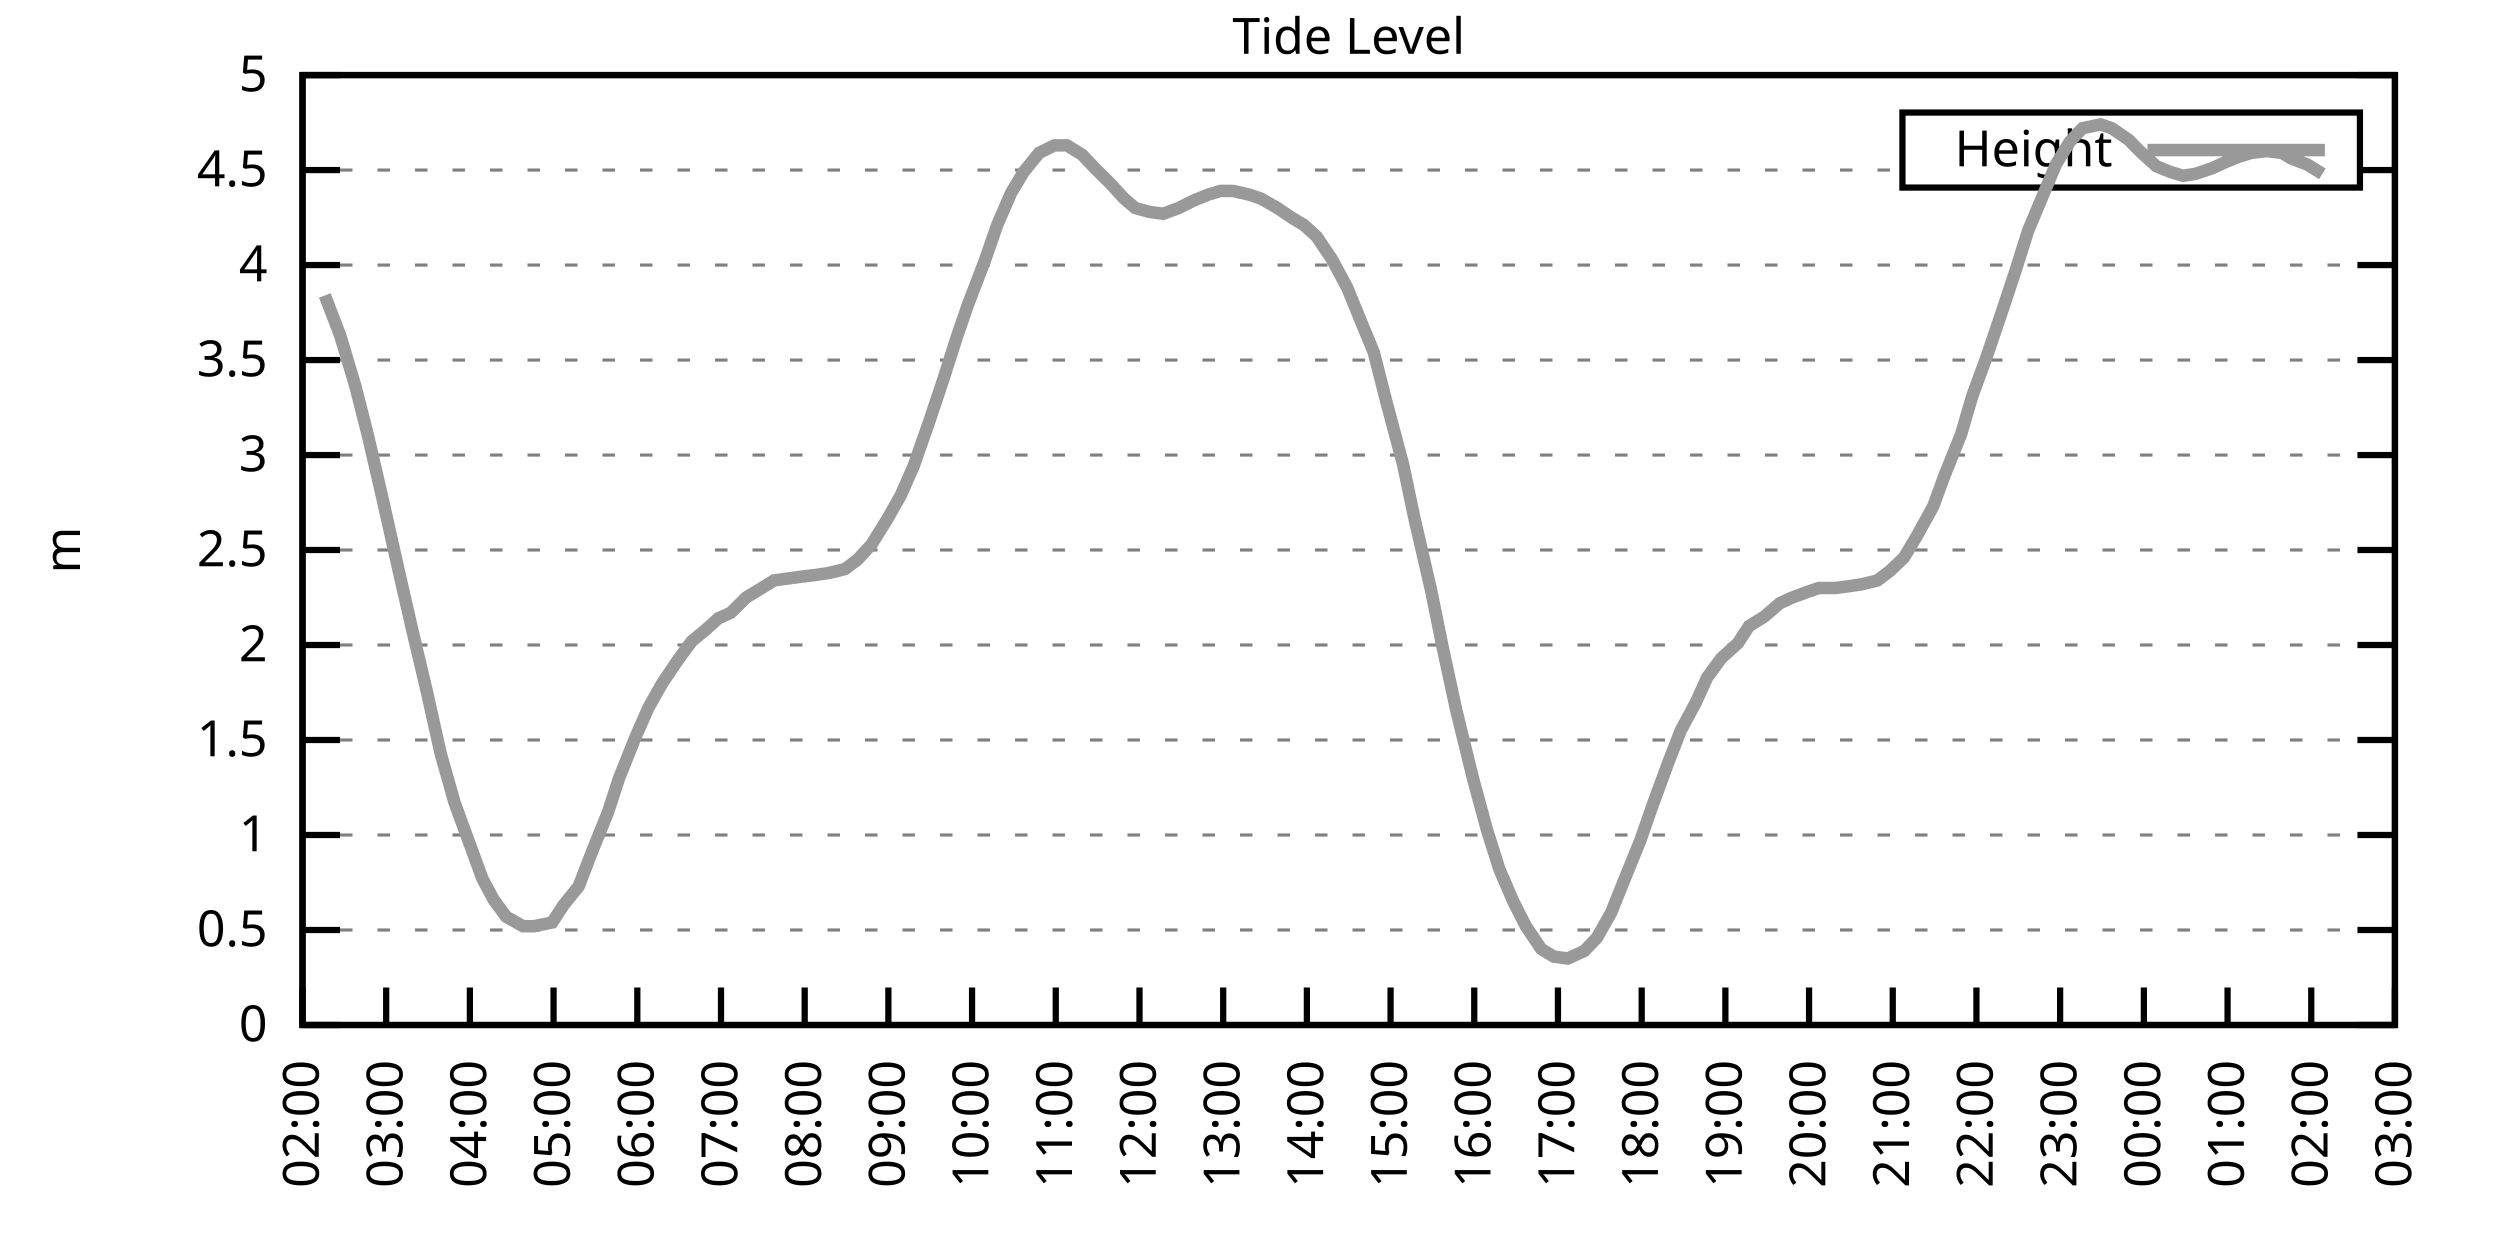
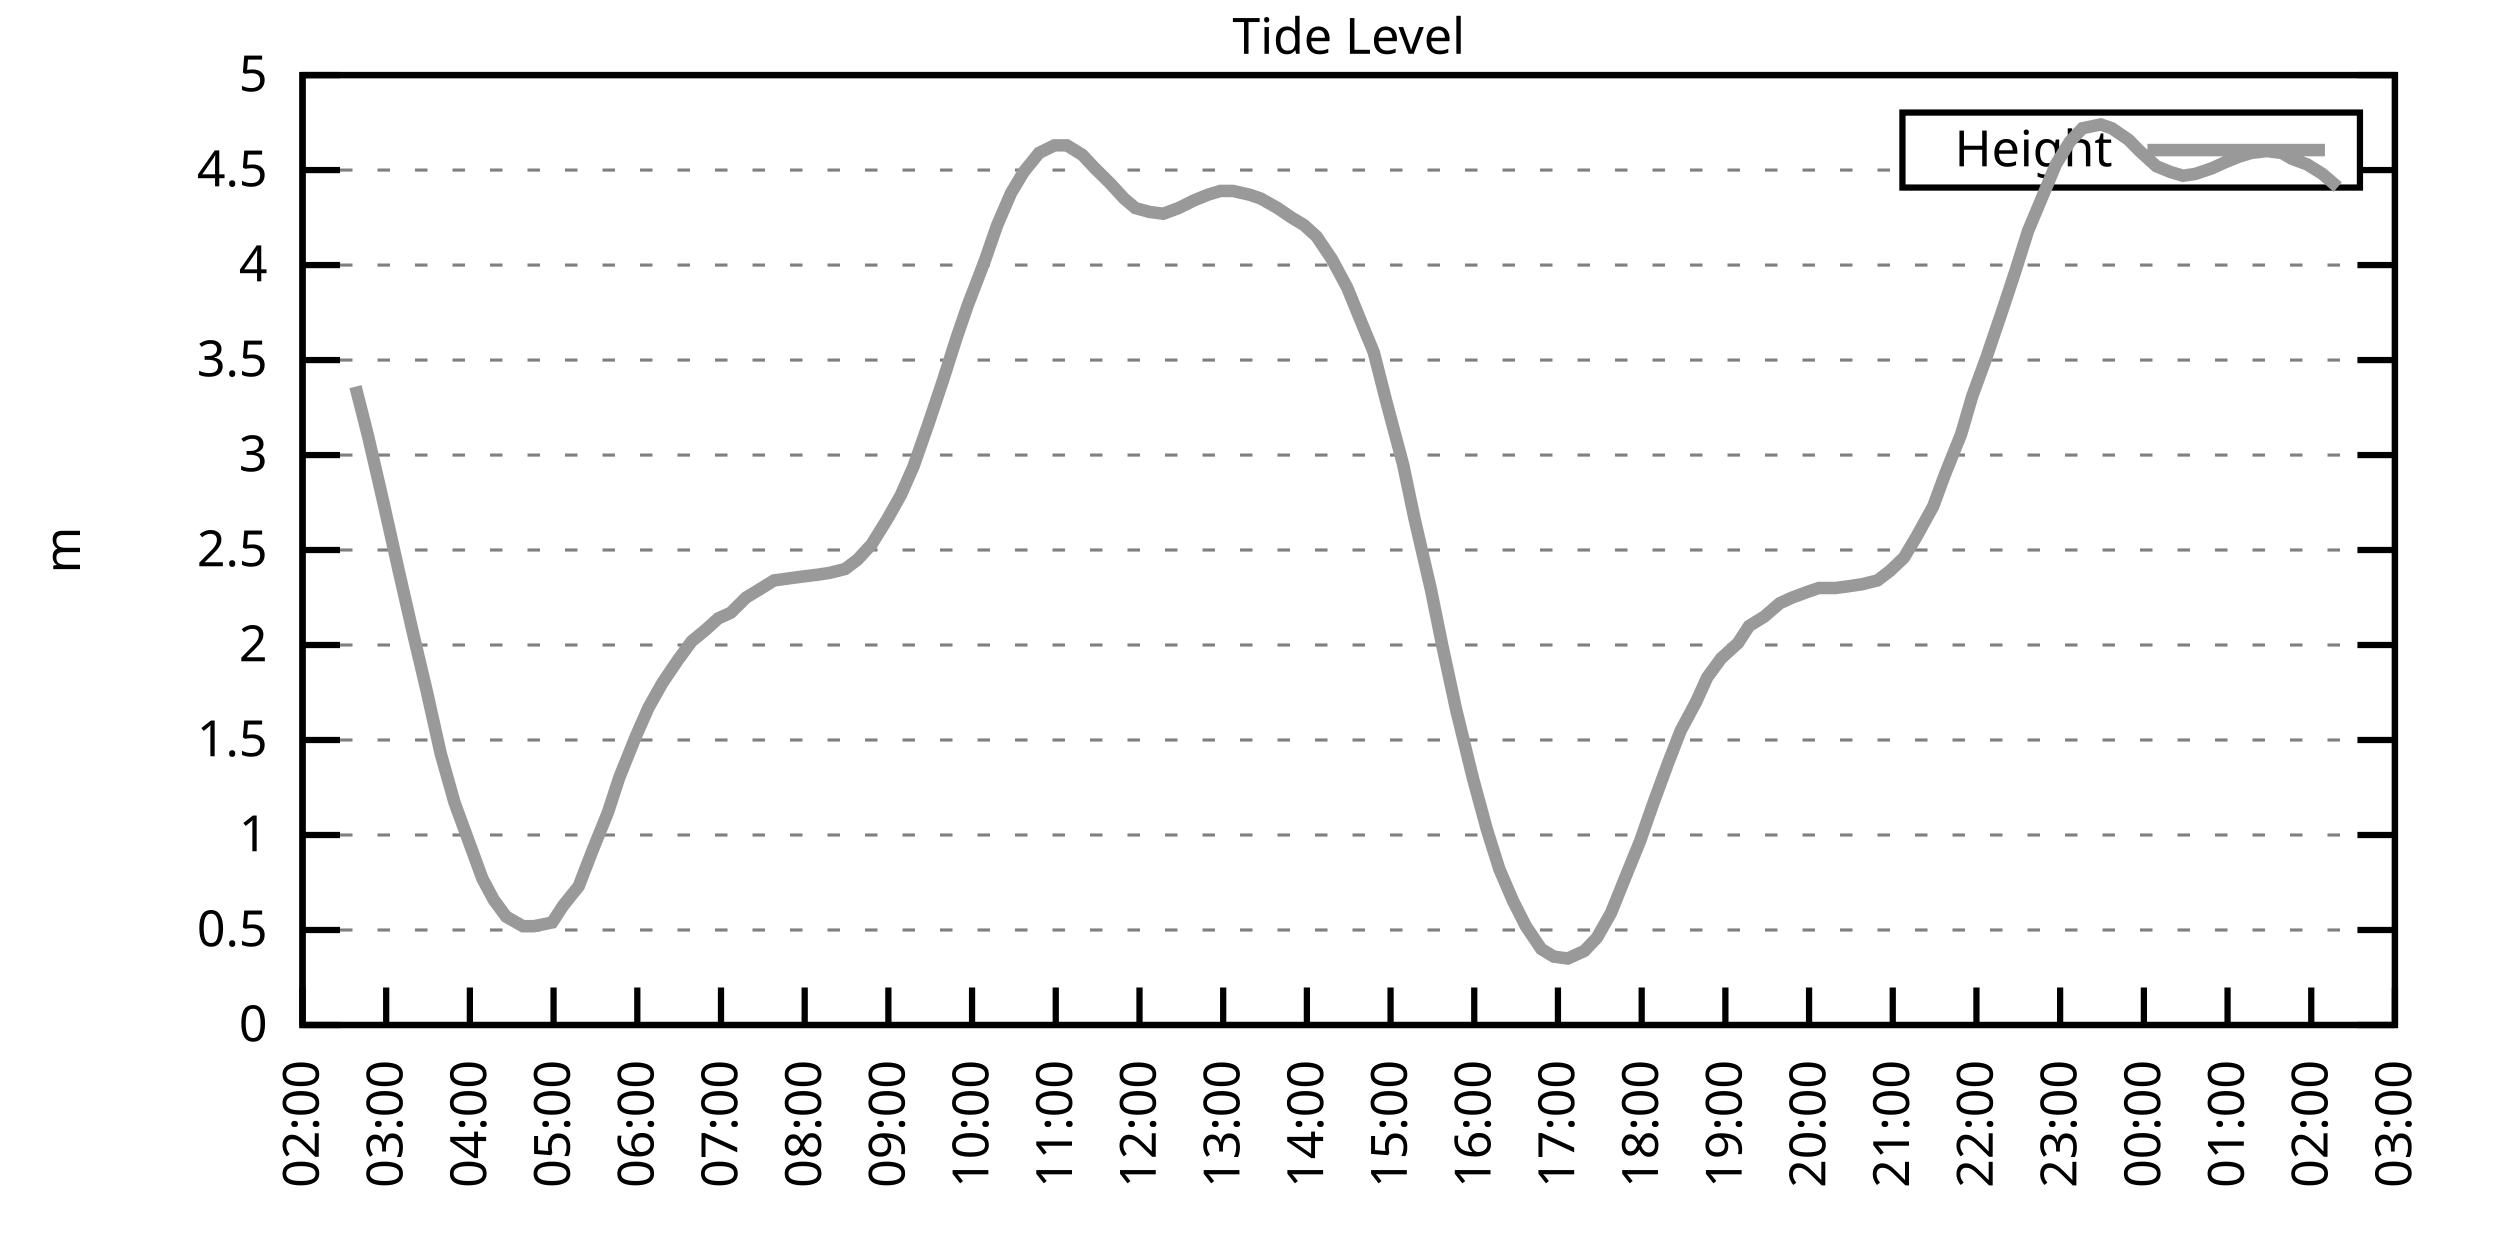
<svg xmlns="http://www.w3.org/2000/svg" xmlns:xlink="http://www.w3.org/1999/xlink" width="400" height="200" viewBox="0 0 400 200">
  <g id="gnuplot_canvas">
    <rect x="0" y="0" width="400" height="200" fill="none" />
    <defs>
      <circle id="gpDot" r="0.5" stroke-width="0.5" stroke="currentColor" />
      <path id="gpPt0" stroke-width="0.333" stroke="currentColor" d="M-1,0 h2 M0,-1 v2" />
      <path id="gpPt1" stroke-width="0.333" stroke="currentColor" d="M-1,-1 L1,1 M1,-1 L-1,1" />
      <path id="gpPt2" stroke-width="0.333" stroke="currentColor" d="M-1,0 L1,0 M0,-1 L0,1 M-1,-1 L1,1 M-1,1 L1,-1" />
      <rect id="gpPt3" stroke-width="0.333" stroke="currentColor" x="-1" y="-1" width="2" height="2" />
      <rect id="gpPt4" stroke-width="0.333" stroke="currentColor" fill="currentColor" x="-1" y="-1" width="2" height="2" />
      <circle id="gpPt5" stroke-width="0.333" stroke="currentColor" cx="0" cy="0" r="1" />
      <use xlink:href="#gpPt5" id="gpPt6" fill="currentColor" stroke="none" />
      <path id="gpPt7" stroke-width="0.333" stroke="currentColor" d="M0,-1.33 L-1.33,0.67 L1.33,0.67 z" />
      <use xlink:href="#gpPt7" id="gpPt8" fill="currentColor" stroke="none" />
      <use xlink:href="#gpPt7" id="gpPt9" stroke="currentColor" transform="rotate(180)" />
      <use xlink:href="#gpPt9" id="gpPt10" fill="currentColor" stroke="none" />
      <use xlink:href="#gpPt3" id="gpPt11" stroke="currentColor" transform="rotate(45)" />
      <use xlink:href="#gpPt11" id="gpPt12" fill="currentColor" stroke="none" />
      <path id="gpPt13" stroke-width="0.333" stroke="currentColor" d="M0,1.330 L1.265,0.411 L0.782,-1.067 L-0.782,-1.076 L-1.265,0.411 z" />
      <use xlink:href="#gpPt13" id="gpPt14" fill="currentColor" stroke="none" />
      <filter id="textbox" filterUnits="objectBoundingBox" x="0" y="0" height="1" width="1">
        <feFlood flood-color="white" flood-opacity="1" result="bgnd" />
        <feComposite in="SourceGraphic" in2="bgnd" operator="atop" />
      </filter>
      <filter id="greybox" filterUnits="objectBoundingBox" x="0" y="0" height="1" width="1">
        <feFlood flood-color="lightgrey" flood-opacity="1" result="grey" />
        <feComposite in="SourceGraphic" in2="grey" operator="atop" />
      </filter>
    </defs>
    <g fill="none" color="white" stroke="currentColor" stroke-width="1.00" stroke-linecap="butt" stroke-linejoin="miter">
</g>
    <g fill="none" color="black" stroke="currentColor" stroke-width="1.00" stroke-linecap="butt" stroke-linejoin="miter">
      <g stroke="none" shape-rendering="crispEdges">
        <polygon fill="rgb(255, 255, 255)" points="48.40,164.00 383.18,164.00 383.18,12.02 48.40,12.02 " />
      </g>
    </g>
    <g fill="none" color="black" stroke="currentColor" stroke-width="1.00" stroke-linecap="butt" stroke-linejoin="miter">
</g>
    <g fill="none" color="black" stroke="black" stroke-width="0.50" stroke-linecap="butt" stroke-linejoin="miter">
</g>
    <g fill="none" color="gray" stroke="currentColor" stroke-width="0.50" stroke-linecap="butt" stroke-linejoin="miter">
      <path stroke="gray" stroke-dasharray="2,4" class="gridline" d="M48.40,164.00 L383.19,164.00  " />
    </g>
    <g fill="none" color="gray" stroke="gray" stroke-width="1.00" stroke-linecap="butt" stroke-linejoin="miter">
</g>
    <g fill="none" color="black" stroke="currentColor" stroke-width="1.00" stroke-linecap="butt" stroke-linejoin="miter">
      <path stroke="black" d="M48.40,164.00 L54.40,164.00 M383.19,164.00 L377.19,164.00  " />
      <g transform="translate(42.80,166.60)" stroke="none" fill="black" font-family="Sans" font-size="8.00" text-anchor="end">
        <text>
          <tspan font-family="Sans"> 0</tspan>
        </text>
      </g>
    </g>
    <g fill="none" color="black" stroke="currentColor" stroke-width="1.00" stroke-linecap="butt" stroke-linejoin="miter">
</g>
    <g fill="none" color="black" stroke="black" stroke-width="0.50" stroke-linecap="butt" stroke-linejoin="miter">
</g>
    <g fill="none" color="gray" stroke="currentColor" stroke-width="0.50" stroke-linecap="butt" stroke-linejoin="miter">
      <path stroke="gray" stroke-dasharray="2,4" class="gridline" d="M48.40,148.80 L383.19,148.80  " />
    </g>
    <g fill="none" color="gray" stroke="gray" stroke-width="1.00" stroke-linecap="butt" stroke-linejoin="miter">
</g>
    <g fill="none" color="black" stroke="currentColor" stroke-width="1.00" stroke-linecap="butt" stroke-linejoin="miter">
      <path stroke="black" d="M48.40,148.80 L54.40,148.80 M383.19,148.80 L377.19,148.80  " />
      <g transform="translate(42.80,151.40)" stroke="none" fill="black" font-family="Sans" font-size="8.00" text-anchor="end">
        <text>
          <tspan font-family="Sans"> 0.5</tspan>
        </text>
      </g>
    </g>
    <g fill="none" color="black" stroke="currentColor" stroke-width="1.00" stroke-linecap="butt" stroke-linejoin="miter">
</g>
    <g fill="none" color="black" stroke="black" stroke-width="0.50" stroke-linecap="butt" stroke-linejoin="miter">
</g>
    <g fill="none" color="gray" stroke="currentColor" stroke-width="0.50" stroke-linecap="butt" stroke-linejoin="miter">
      <path stroke="gray" stroke-dasharray="2,4" class="gridline" d="M48.40,133.60 L383.19,133.60  " />
    </g>
    <g fill="none" color="gray" stroke="gray" stroke-width="1.00" stroke-linecap="butt" stroke-linejoin="miter">
</g>
    <g fill="none" color="black" stroke="currentColor" stroke-width="1.00" stroke-linecap="butt" stroke-linejoin="miter">
      <path stroke="black" d="M48.40,133.60 L54.40,133.60 M383.19,133.60 L377.19,133.60  " />
      <g transform="translate(42.80,136.20)" stroke="none" fill="black" font-family="Sans" font-size="8.00" text-anchor="end">
        <text>
          <tspan font-family="Sans"> 1</tspan>
        </text>
      </g>
    </g>
    <g fill="none" color="black" stroke="currentColor" stroke-width="1.00" stroke-linecap="butt" stroke-linejoin="miter">
</g>
    <g fill="none" color="black" stroke="black" stroke-width="0.50" stroke-linecap="butt" stroke-linejoin="miter">
</g>
    <g fill="none" color="gray" stroke="currentColor" stroke-width="0.50" stroke-linecap="butt" stroke-linejoin="miter">
      <path stroke="gray" stroke-dasharray="2,4" class="gridline" d="M48.40,118.40 L383.19,118.40  " />
    </g>
    <g fill="none" color="gray" stroke="gray" stroke-width="1.00" stroke-linecap="butt" stroke-linejoin="miter">
</g>
    <g fill="none" color="black" stroke="currentColor" stroke-width="1.00" stroke-linecap="butt" stroke-linejoin="miter">
      <path stroke="black" d="M48.40,118.40 L54.40,118.40 M383.19,118.40 L377.19,118.40  " />
      <g transform="translate(42.80,121.00)" stroke="none" fill="black" font-family="Sans" font-size="8.00" text-anchor="end">
        <text>
          <tspan font-family="Sans"> 1.5</tspan>
        </text>
      </g>
    </g>
    <g fill="none" color="black" stroke="currentColor" stroke-width="1.00" stroke-linecap="butt" stroke-linejoin="miter">
</g>
    <g fill="none" color="black" stroke="black" stroke-width="0.50" stroke-linecap="butt" stroke-linejoin="miter">
</g>
    <g fill="none" color="gray" stroke="currentColor" stroke-width="0.50" stroke-linecap="butt" stroke-linejoin="miter">
      <path stroke="gray" stroke-dasharray="2,4" class="gridline" d="M48.40,103.20 L383.19,103.20  " />
    </g>
    <g fill="none" color="gray" stroke="gray" stroke-width="1.00" stroke-linecap="butt" stroke-linejoin="miter">
</g>
    <g fill="none" color="black" stroke="currentColor" stroke-width="1.00" stroke-linecap="butt" stroke-linejoin="miter">
      <path stroke="black" d="M48.40,103.20 L54.40,103.20 M383.19,103.20 L377.19,103.20  " />
      <g transform="translate(42.80,105.80)" stroke="none" fill="black" font-family="Sans" font-size="8.00" text-anchor="end">
        <text>
          <tspan font-family="Sans"> 2</tspan>
        </text>
      </g>
    </g>
    <g fill="none" color="black" stroke="currentColor" stroke-width="1.00" stroke-linecap="butt" stroke-linejoin="miter">
</g>
    <g fill="none" color="black" stroke="black" stroke-width="0.50" stroke-linecap="butt" stroke-linejoin="miter">
</g>
    <g fill="none" color="gray" stroke="currentColor" stroke-width="0.50" stroke-linecap="butt" stroke-linejoin="miter">
      <path stroke="gray" stroke-dasharray="2,4" class="gridline" d="M48.40,88.00 L383.19,88.00  " />
    </g>
    <g fill="none" color="gray" stroke="gray" stroke-width="1.00" stroke-linecap="butt" stroke-linejoin="miter">
</g>
    <g fill="none" color="black" stroke="currentColor" stroke-width="1.00" stroke-linecap="butt" stroke-linejoin="miter">
      <path stroke="black" d="M48.40,88.00 L54.40,88.00 M383.19,88.00 L377.19,88.00  " />
      <g transform="translate(42.80,90.60)" stroke="none" fill="black" font-family="Sans" font-size="8.00" text-anchor="end">
        <text>
          <tspan font-family="Sans"> 2.5</tspan>
        </text>
      </g>
    </g>
    <g fill="none" color="black" stroke="currentColor" stroke-width="1.00" stroke-linecap="butt" stroke-linejoin="miter">
</g>
    <g fill="none" color="black" stroke="black" stroke-width="0.50" stroke-linecap="butt" stroke-linejoin="miter">
</g>
    <g fill="none" color="gray" stroke="currentColor" stroke-width="0.50" stroke-linecap="butt" stroke-linejoin="miter">
      <path stroke="gray" stroke-dasharray="2,4" class="gridline" d="M48.40,72.81 L383.19,72.81  " />
    </g>
    <g fill="none" color="gray" stroke="gray" stroke-width="1.00" stroke-linecap="butt" stroke-linejoin="miter">
</g>
    <g fill="none" color="black" stroke="currentColor" stroke-width="1.00" stroke-linecap="butt" stroke-linejoin="miter">
      <path stroke="black" d="M48.40,72.81 L54.40,72.81 M383.19,72.81 L377.19,72.81  " />
      <g transform="translate(42.80,75.41)" stroke="none" fill="black" font-family="Sans" font-size="8.00" text-anchor="end">
        <text>
          <tspan font-family="Sans"> 3</tspan>
        </text>
      </g>
    </g>
    <g fill="none" color="black" stroke="currentColor" stroke-width="1.00" stroke-linecap="butt" stroke-linejoin="miter">
</g>
    <g fill="none" color="black" stroke="black" stroke-width="0.50" stroke-linecap="butt" stroke-linejoin="miter">
</g>
    <g fill="none" color="gray" stroke="currentColor" stroke-width="0.50" stroke-linecap="butt" stroke-linejoin="miter">
      <path stroke="gray" stroke-dasharray="2,4" class="gridline" d="M48.40,57.61 L383.19,57.61  " />
    </g>
    <g fill="none" color="gray" stroke="gray" stroke-width="1.00" stroke-linecap="butt" stroke-linejoin="miter">
</g>
    <g fill="none" color="black" stroke="currentColor" stroke-width="1.00" stroke-linecap="butt" stroke-linejoin="miter">
      <path stroke="black" d="M48.40,57.61 L54.40,57.61 M383.19,57.61 L377.19,57.61  " />
      <g transform="translate(42.80,60.21)" stroke="none" fill="black" font-family="Sans" font-size="8.00" text-anchor="end">
        <text>
          <tspan font-family="Sans"> 3.5</tspan>
        </text>
      </g>
    </g>
    <g fill="none" color="black" stroke="currentColor" stroke-width="1.00" stroke-linecap="butt" stroke-linejoin="miter">
</g>
    <g fill="none" color="black" stroke="black" stroke-width="0.50" stroke-linecap="butt" stroke-linejoin="miter">
</g>
    <g fill="none" color="gray" stroke="currentColor" stroke-width="0.50" stroke-linecap="butt" stroke-linejoin="miter">
      <path stroke="gray" stroke-dasharray="2,4" class="gridline" d="M48.40,42.41 L383.19,42.41  " />
    </g>
    <g fill="none" color="gray" stroke="gray" stroke-width="1.00" stroke-linecap="butt" stroke-linejoin="miter">
</g>
    <g fill="none" color="black" stroke="currentColor" stroke-width="1.00" stroke-linecap="butt" stroke-linejoin="miter">
      <path stroke="black" d="M48.40,42.41 L54.40,42.41 M383.19,42.41 L377.19,42.41  " />
      <g transform="translate(42.80,45.01)" stroke="none" fill="black" font-family="Sans" font-size="8.00" text-anchor="end">
        <text>
          <tspan font-family="Sans"> 4</tspan>
        </text>
      </g>
    </g>
    <g fill="none" color="black" stroke="currentColor" stroke-width="1.00" stroke-linecap="butt" stroke-linejoin="miter">
</g>
    <g fill="none" color="black" stroke="black" stroke-width="0.50" stroke-linecap="butt" stroke-linejoin="miter">
</g>
    <g fill="none" color="gray" stroke="currentColor" stroke-width="0.50" stroke-linecap="butt" stroke-linejoin="miter">
      <path stroke="gray" stroke-dasharray="2,4" class="gridline" d="M48.40,27.21 L304.39,27.21 M377.59,27.21 L383.19,27.21  " />
    </g>
    <g fill="none" color="gray" stroke="gray" stroke-width="1.00" stroke-linecap="butt" stroke-linejoin="miter">
</g>
    <g fill="none" color="black" stroke="currentColor" stroke-width="1.00" stroke-linecap="butt" stroke-linejoin="miter">
      <path stroke="black" d="M48.40,27.21 L54.40,27.21 M383.19,27.21 L377.19,27.21  " />
      <g transform="translate(42.80,29.81)" stroke="none" fill="black" font-family="Sans" font-size="8.00" text-anchor="end">
        <text>
          <tspan font-family="Sans"> 4.5</tspan>
        </text>
      </g>
    </g>
    <g fill="none" color="black" stroke="currentColor" stroke-width="1.00" stroke-linecap="butt" stroke-linejoin="miter">
</g>
    <g fill="none" color="black" stroke="black" stroke-width="0.50" stroke-linecap="butt" stroke-linejoin="miter">
</g>
    <g fill="none" color="gray" stroke="currentColor" stroke-width="0.50" stroke-linecap="butt" stroke-linejoin="miter">
      <path stroke="gray" stroke-dasharray="2,4" class="gridline" d="M48.40,12.01 L383.19,12.01  " />
    </g>
    <g fill="none" color="gray" stroke="gray" stroke-width="1.00" stroke-linecap="butt" stroke-linejoin="miter">
</g>
    <g fill="none" color="black" stroke="currentColor" stroke-width="1.00" stroke-linecap="butt" stroke-linejoin="miter">
      <path stroke="black" d="M48.40,12.01 L54.40,12.01 M383.19,12.01 L377.19,12.01  " />
      <g transform="translate(42.80,14.61)" stroke="none" fill="black" font-family="Sans" font-size="8.00" text-anchor="end">
        <text>
          <tspan font-family="Sans"> 5</tspan>
        </text>
      </g>
    </g>
    <g fill="none" color="black" stroke="currentColor" stroke-width="1.00" stroke-linecap="butt" stroke-linejoin="miter">
      <path stroke="black" d="M48.40,164.00 L48.40,158.00  " />
      <g transform="translate(51.00,169.60) rotate(270.00)" stroke="none" fill="black" font-family="Sans" font-size="8.00" text-anchor="end">
        <text>
          <tspan font-family="Sans">02:00</tspan>
        </text>
      </g>
    </g>
    <g fill="none" color="black" stroke="currentColor" stroke-width="1.00" stroke-linecap="butt" stroke-linejoin="miter">
      <path stroke="black" d="M61.79,164.00 L61.79,158.00  " />
      <g transform="translate(64.39,169.60) rotate(270.00)" stroke="none" fill="black" font-family="Sans" font-size="8.00" text-anchor="end">
        <text>
          <tspan font-family="Sans">03:00</tspan>
        </text>
      </g>
    </g>
    <g fill="none" color="black" stroke="currentColor" stroke-width="1.00" stroke-linecap="butt" stroke-linejoin="miter">
      <path stroke="black" d="M75.18,164.00 L75.18,158.00  " />
      <g transform="translate(77.78,169.60) rotate(270.00)" stroke="none" fill="black" font-family="Sans" font-size="8.00" text-anchor="end">
        <text>
          <tspan font-family="Sans">04:00</tspan>
        </text>
      </g>
    </g>
    <g fill="none" color="black" stroke="currentColor" stroke-width="1.00" stroke-linecap="butt" stroke-linejoin="miter">
      <path stroke="black" d="M88.57,164.00 L88.57,158.00  " />
      <g transform="translate(91.17,169.60) rotate(270.00)" stroke="none" fill="black" font-family="Sans" font-size="8.00" text-anchor="end">
        <text>
          <tspan font-family="Sans">05:00</tspan>
        </text>
      </g>
    </g>
    <g fill="none" color="black" stroke="currentColor" stroke-width="1.00" stroke-linecap="butt" stroke-linejoin="miter">
      <path stroke="black" d="M101.97,164.00 L101.97,158.00  " />
      <g transform="translate(104.57,169.60) rotate(270.00)" stroke="none" fill="black" font-family="Sans" font-size="8.00" text-anchor="end">
        <text>
          <tspan font-family="Sans">06:00</tspan>
        </text>
      </g>
    </g>
    <g fill="none" color="black" stroke="currentColor" stroke-width="1.00" stroke-linecap="butt" stroke-linejoin="miter">
      <path stroke="black" d="M115.36,164.00 L115.36,158.00  " />
      <g transform="translate(117.96,169.60) rotate(270.00)" stroke="none" fill="black" font-family="Sans" font-size="8.00" text-anchor="end">
        <text>
          <tspan font-family="Sans">07:00</tspan>
        </text>
      </g>
    </g>
    <g fill="none" color="black" stroke="currentColor" stroke-width="1.00" stroke-linecap="butt" stroke-linejoin="miter">
      <path stroke="black" d="M128.75,164.00 L128.75,158.00  " />
      <g transform="translate(131.35,169.60) rotate(270.00)" stroke="none" fill="black" font-family="Sans" font-size="8.00" text-anchor="end">
        <text>
          <tspan font-family="Sans">08:00</tspan>
        </text>
      </g>
    </g>
    <g fill="none" color="black" stroke="currentColor" stroke-width="1.00" stroke-linecap="butt" stroke-linejoin="miter">
      <path stroke="black" d="M142.14,164.00 L142.14,158.00  " />
      <g transform="translate(144.74,169.60) rotate(270.00)" stroke="none" fill="black" font-family="Sans" font-size="8.00" text-anchor="end">
        <text>
          <tspan font-family="Sans">09:00</tspan>
        </text>
      </g>
    </g>
    <g fill="none" color="black" stroke="currentColor" stroke-width="1.00" stroke-linecap="butt" stroke-linejoin="miter">
      <path stroke="black" d="M155.53,164.00 L155.53,158.00  " />
      <g transform="translate(158.13,169.60) rotate(270.00)" stroke="none" fill="black" font-family="Sans" font-size="8.00" text-anchor="end">
        <text>
          <tspan font-family="Sans">10:00</tspan>
        </text>
      </g>
    </g>
    <g fill="none" color="black" stroke="currentColor" stroke-width="1.00" stroke-linecap="butt" stroke-linejoin="miter">
      <path stroke="black" d="M168.92,164.00 L168.92,158.00  " />
      <g transform="translate(171.52,169.60) rotate(270.00)" stroke="none" fill="black" font-family="Sans" font-size="8.00" text-anchor="end">
        <text>
          <tspan font-family="Sans">11:00</tspan>
        </text>
      </g>
    </g>
    <g fill="none" color="black" stroke="currentColor" stroke-width="1.00" stroke-linecap="butt" stroke-linejoin="miter">
      <path stroke="black" d="M182.32,164.00 L182.32,158.00  " />
      <g transform="translate(184.92,169.60) rotate(270.00)" stroke="none" fill="black" font-family="Sans" font-size="8.00" text-anchor="end">
        <text>
          <tspan font-family="Sans">12:00</tspan>
        </text>
      </g>
    </g>
    <g fill="none" color="black" stroke="currentColor" stroke-width="1.00" stroke-linecap="butt" stroke-linejoin="miter">
      <path stroke="black" d="M195.71,164.00 L195.71,158.00  " />
      <g transform="translate(198.31,169.60) rotate(270.00)" stroke="none" fill="black" font-family="Sans" font-size="8.00" text-anchor="end">
        <text>
          <tspan font-family="Sans">13:00</tspan>
        </text>
      </g>
    </g>
    <g fill="none" color="black" stroke="currentColor" stroke-width="1.00" stroke-linecap="butt" stroke-linejoin="miter">
      <path stroke="black" d="M209.10,164.00 L209.10,158.00  " />
      <g transform="translate(211.70,169.60) rotate(270.00)" stroke="none" fill="black" font-family="Sans" font-size="8.00" text-anchor="end">
        <text>
          <tspan font-family="Sans">14:00</tspan>
        </text>
      </g>
    </g>
    <g fill="none" color="black" stroke="currentColor" stroke-width="1.00" stroke-linecap="butt" stroke-linejoin="miter">
      <path stroke="black" d="M222.49,164.00 L222.49,158.00  " />
      <g transform="translate(225.09,169.60) rotate(270.00)" stroke="none" fill="black" font-family="Sans" font-size="8.00" text-anchor="end">
        <text>
          <tspan font-family="Sans">15:00</tspan>
        </text>
      </g>
    </g>
    <g fill="none" color="black" stroke="currentColor" stroke-width="1.00" stroke-linecap="butt" stroke-linejoin="miter">
      <path stroke="black" d="M235.88,164.00 L235.88,158.00  " />
      <g transform="translate(238.48,169.60) rotate(270.00)" stroke="none" fill="black" font-family="Sans" font-size="8.00" text-anchor="end">
        <text>
          <tspan font-family="Sans">16:00</tspan>
        </text>
      </g>
    </g>
    <g fill="none" color="black" stroke="currentColor" stroke-width="1.00" stroke-linecap="butt" stroke-linejoin="miter">
      <path stroke="black" d="M249.27,164.00 L249.27,158.00  " />
      <g transform="translate(251.87,169.60) rotate(270.00)" stroke="none" fill="black" font-family="Sans" font-size="8.00" text-anchor="end">
        <text>
          <tspan font-family="Sans">17:00</tspan>
        </text>
      </g>
    </g>
    <g fill="none" color="black" stroke="currentColor" stroke-width="1.00" stroke-linecap="butt" stroke-linejoin="miter">
      <path stroke="black" d="M262.67,164.00 L262.67,158.00  " />
      <g transform="translate(265.27,169.60) rotate(270.00)" stroke="none" fill="black" font-family="Sans" font-size="8.00" text-anchor="end">
        <text>
          <tspan font-family="Sans">18:00</tspan>
        </text>
      </g>
    </g>
    <g fill="none" color="black" stroke="currentColor" stroke-width="1.00" stroke-linecap="butt" stroke-linejoin="miter">
      <path stroke="black" d="M276.06,164.00 L276.06,158.00  " />
      <g transform="translate(278.66,169.60) rotate(270.00)" stroke="none" fill="black" font-family="Sans" font-size="8.00" text-anchor="end">
        <text>
          <tspan font-family="Sans">19:00</tspan>
        </text>
      </g>
    </g>
    <g fill="none" color="black" stroke="currentColor" stroke-width="1.00" stroke-linecap="butt" stroke-linejoin="miter">
      <path stroke="black" d="M289.45,164.00 L289.45,158.00  " />
      <g transform="translate(292.05,169.60) rotate(270.00)" stroke="none" fill="black" font-family="Sans" font-size="8.00" text-anchor="end">
        <text>
          <tspan font-family="Sans">20:00</tspan>
        </text>
      </g>
    </g>
    <g fill="none" color="black" stroke="currentColor" stroke-width="1.00" stroke-linecap="butt" stroke-linejoin="miter">
      <path stroke="black" d="M302.84,164.00 L302.84,158.00  " />
      <g transform="translate(305.44,169.60) rotate(270.00)" stroke="none" fill="black" font-family="Sans" font-size="8.00" text-anchor="end">
        <text>
          <tspan font-family="Sans">21:00</tspan>
        </text>
      </g>
    </g>
    <g fill="none" color="black" stroke="currentColor" stroke-width="1.00" stroke-linecap="butt" stroke-linejoin="miter">
      <path stroke="black" d="M316.23,164.00 L316.23,158.00  " />
      <g transform="translate(318.83,169.60) rotate(270.00)" stroke="none" fill="black" font-family="Sans" font-size="8.00" text-anchor="end">
        <text>
          <tspan font-family="Sans">22:00</tspan>
        </text>
      </g>
    </g>
    <g fill="none" color="black" stroke="currentColor" stroke-width="1.00" stroke-linecap="butt" stroke-linejoin="miter">
      <path stroke="black" d="M329.62,164.00 L329.62,158.00  " />
      <g transform="translate(332.22,169.60) rotate(270.00)" stroke="none" fill="black" font-family="Sans" font-size="8.00" text-anchor="end">
        <text>
          <tspan font-family="Sans">23:00</tspan>
        </text>
      </g>
    </g>
    <g fill="none" color="black" stroke="currentColor" stroke-width="1.00" stroke-linecap="butt" stroke-linejoin="miter">
      <path stroke="black" d="M343.02,164.00 L343.02,158.00  " />
      <g transform="translate(345.62,169.60) rotate(270.00)" stroke="none" fill="black" font-family="Sans" font-size="8.00" text-anchor="end">
        <text>
          <tspan font-family="Sans">00:00</tspan>
        </text>
      </g>
    </g>
    <g fill="none" color="black" stroke="currentColor" stroke-width="1.00" stroke-linecap="butt" stroke-linejoin="miter">
      <path stroke="black" d="M356.41,164.00 L356.41,158.00  " />
      <g transform="translate(359.01,169.60) rotate(270.00)" stroke="none" fill="black" font-family="Sans" font-size="8.00" text-anchor="end">
        <text>
          <tspan font-family="Sans">01:00</tspan>
        </text>
      </g>
    </g>
    <g fill="none" color="black" stroke="currentColor" stroke-width="1.00" stroke-linecap="butt" stroke-linejoin="miter">
      <path stroke="black" d="M369.80,164.00 L369.80,158.00  " />
      <g transform="translate(372.40,169.60) rotate(270.00)" stroke="none" fill="black" font-family="Sans" font-size="8.00" text-anchor="end">
        <text>
          <tspan font-family="Sans">02:00</tspan>
        </text>
      </g>
    </g>
    <g fill="none" color="black" stroke="currentColor" stroke-width="1.00" stroke-linecap="butt" stroke-linejoin="miter">
      <path stroke="black" d="M383.19,164.00 L383.19,158.00  " />
      <g transform="translate(385.79,169.60) rotate(270.00)" stroke="none" fill="black" font-family="Sans" font-size="8.00" text-anchor="end">
        <text>
          <tspan font-family="Sans">03:00</tspan>
        </text>
      </g>
    </g>
    <g fill="none" color="black" stroke="currentColor" stroke-width="1.00" stroke-linecap="butt" stroke-linejoin="miter">
</g>
    <g fill="none" color="black" stroke="currentColor" stroke-width="1.00" stroke-linecap="butt" stroke-linejoin="miter">
      <path stroke="black" d="M48.40,12.01 L48.40,164.00 L383.19,164.00 L383.19,12.01 L48.40,12.01 Z  " />
    </g>
    <g fill="none" color="black" stroke="currentColor" stroke-width="1.00" stroke-linecap="butt" stroke-linejoin="miter">
</g>
    <g fill="none" color="black" stroke="currentColor" stroke-width="1.00" stroke-linecap="butt" stroke-linejoin="miter">
      <path stroke="black" d="M304.39,30.01 L304.39,18.01 L377.59,18.01 L377.59,30.01 L304.39,30.01 Z  " />
    </g>
    <g id="Tide_level_plot_1">
      <g fill="none" color="white" stroke="black" stroke-width="2.00" stroke-linecap="butt" stroke-linejoin="miter">
</g>
      <g fill="none" color="black" stroke="currentColor" stroke-width="2.00" stroke-linecap="butt" stroke-linejoin="miter">
        <g transform="translate(337.99,26.61)" stroke="none" fill="black" font-family="Sans" font-size="8.00" text-anchor="end">
          <text>
            <tspan font-family="Sans">Height</tspan>
          </text>
        </g>
      </g>
      <g fill="none" color="black" stroke="currentColor" stroke-width="2.00" stroke-linecap="butt" stroke-linejoin="miter">
-         <path stroke="rgb(153, 153, 153)" d="M343.59,24.01 L371.99,24.01 M51.97,47.27 L54.43,53.66 L56.88,61.86 L58.89,69.77 L61.35,80.41 L63.80,91.35   L66.03,101.08 L68.26,110.50 L70.50,120.53 L72.73,128.43 L74.96,134.51 L77.19,140.59 L78.98,143.94 L80.99,146.67   L83.66,148.19 L85.45,148.19 L88.35,147.59 L90.14,144.85 L92.59,141.81 L94.82,136.03 L97.28,129.95 L99.06,124.48   L101.74,117.80 L103.75,113.24 L105.98,109.28 L108.44,105.64 L110.67,102.60 L112.90,100.77 L114.91,98.95 L116.92,98.04   L119.38,95.60 L121.38,94.39 L123.84,92.87 L126.07,92.56 L128.30,92.26 L130.76,91.96 L132.77,91.65 L135.22,91.04   L137.23,89.52 L139.46,87.09 L141.92,83.14 L144.15,79.19 L146.16,74.63 L148.61,67.64 L150.85,60.95 L153.08,53.96   L154.86,48.79 L157.54,41.80 L159.55,36.02 L161.78,30.86 L163.79,27.51 L166.25,24.47 L168.70,23.26 L170.71,23.26   L173.17,24.78 L175.17,26.91 L177.63,29.34 L179.86,31.77 L181.65,33.29 L183.88,33.90 L186.11,34.20 L188.57,33.29   L191.02,32.07 L193.25,31.16 L195.26,30.55 L197.27,30.55 L199.95,31.16 L201.73,31.77 L204.41,33.29 L206.64,34.81   L208.65,36.02 L210.66,37.85 L213.12,41.50 L215.57,46.06 L217.80,51.53 L219.81,56.39 L221.82,64.29 L224.50,74.33   L226.29,82.84 L228.96,94.39 L230.75,103.20 L232.98,113.54 L235.66,124.48 L237.89,132.69 L239.90,139.07 L242.13,144.24   L244.14,148.19 L246.60,151.84 L248.60,153.06 L250.84,153.36 L253.51,152.14 L255.52,150.02 L257.76,146.07 L260.21,139.99   L262.44,134.51 L264.45,128.74 L266.91,122.05 L268.92,116.88 L271.37,112.32 L273.16,108.37 L275.39,105.33 L278.07,102.90   L279.85,100.16 L282.31,98.64 L284.76,96.52 L286.77,95.60 L289.23,94.69 L291.01,94.08 L293.69,94.08 L295.92,93.78   L297.93,93.48 L300.39,92.87 L302.39,91.35 L304.63,89.22 L306.63,85.88 L309.31,81.01 L311.10,76.15 L313.78,69.46   L315.56,63.38 L317.79,57.30 L320.47,49.40 L322.48,43.32 L324.49,36.94 L327.17,30.55 L328.95,26.30 L331.19,22.65   L333.19,20.52 L336.10,19.91 L337.88,20.52 L340.56,22.35 L342.35,24.17 L345.02,26.60 L347.26,27.51 L349.26,28.12   L351.27,27.82 L353.95,26.91 L355.96,25.99 L358.19,25.08 L360.20,24.47 L362.66,24.17 L365.11,24.47 L366.67,25.39   L369.13,26.30 L371.58,27.82  " />
+         <path stroke="rgb(153, 153, 153)" d="M343.59,24.01 L371.99,24.01 M56.88,61.86 L58.89,69.77 L61.35,80.41 L63.80,91.35 L66.03,101.08 L68.26,110.50   L70.50,120.53 L72.73,128.43 L74.96,134.51 L77.19,140.59 L78.98,143.94 L80.99,146.67 L83.66,148.19 L85.45,148.19   L88.35,147.59 L90.14,144.85 L92.59,141.81 L94.82,136.03 L97.28,129.95 L99.06,124.48 L101.74,117.80 L103.75,113.24   L105.98,109.28 L108.44,105.64 L110.67,102.60 L112.90,100.77 L114.91,98.95 L116.92,98.04 L119.38,95.60 L121.38,94.39   L123.84,92.87 L126.07,92.56 L128.30,92.26 L130.76,91.96 L132.77,91.65 L135.22,91.04 L137.23,89.52 L139.46,87.09   L141.92,83.14 L144.15,79.19 L146.16,74.63 L148.61,67.64 L150.85,60.95 L153.08,53.96 L154.86,48.79 L157.54,41.80   L159.55,36.02 L161.78,30.86 L163.79,27.51 L166.25,24.47 L168.70,23.26 L170.71,23.26 L173.17,24.78 L175.17,26.91   L177.63,29.34 L179.86,31.77 L181.65,33.29 L183.88,33.90 L186.11,34.20 L188.57,33.29 L191.02,32.07 L193.25,31.16   L195.26,30.55 L197.27,30.55 L199.95,31.16 L201.73,31.77 L204.41,33.29 L206.64,34.81 L208.65,36.02 L210.66,37.85   L213.12,41.50 L215.57,46.06 L217.80,51.53 L219.81,56.39 L221.82,64.29 L224.50,74.33 L226.29,82.84 L228.96,94.39   L230.75,103.20 L232.98,113.54 L235.66,124.48 L237.89,132.69 L239.90,139.07 L242.13,144.24 L244.14,148.19 L246.60,151.84   L248.60,153.06 L250.84,153.36 L253.51,152.14 L255.52,150.02 L257.76,146.07 L260.21,139.99 L262.44,134.51 L264.45,128.74   L266.91,122.05 L268.92,116.88 L271.37,112.32 L273.16,108.37 L275.39,105.33 L278.07,102.90 L279.85,100.16 L282.31,98.64   L284.76,96.52 L286.77,95.60 L289.23,94.69 L291.01,94.08 L293.69,94.08 L295.92,93.78 L297.93,93.48 L300.39,92.87   L302.39,91.35 L304.63,89.22 L306.63,85.88 L309.31,81.01 L311.10,76.15 L313.78,69.46 L315.56,63.38 L317.79,57.30   L320.47,49.40 L322.48,43.32 L324.49,36.94 L327.17,30.55 L328.95,26.30 L331.19,22.65 L333.19,20.52 L336.10,19.91   L337.88,20.52 L340.56,22.35 L342.35,24.17 L345.02,26.60 L347.26,27.51 L349.26,28.12 L351.27,27.82 L353.95,26.91   L355.96,25.99 L358.19,25.08 L360.20,24.47 L362.66,24.17 L365.11,24.47 L366.67,25.39 L369.13,26.30 L371.58,27.82   L374.04,29.94  " />
      </g>
    </g>
    <g fill="none" color="black" stroke="currentColor" stroke-width="2.00" stroke-linecap="butt" stroke-linejoin="miter">
</g>
    <g fill="none" color="black" stroke="black" stroke-width="1.00" stroke-linecap="butt" stroke-linejoin="miter">
</g>
    <g fill="none" color="black" stroke="currentColor" stroke-width="1.00" stroke-linecap="butt" stroke-linejoin="miter">
      <path stroke="black" d="M48.40,12.01 L48.40,164.00 L383.19,164.00 L383.19,12.01 L48.40,12.01 Z  " />
      <g transform="translate(12.80,88.01) rotate(270.00)" stroke="none" fill="black" font-family="Sans" font-size="8.00" text-anchor="middle">
        <text>
          <tspan font-family="Sans">m</tspan>
        </text>
      </g>
    </g>
    <g fill="none" color="black" stroke="currentColor" stroke-width="1.00" stroke-linecap="butt" stroke-linejoin="miter">
</g>
    <g fill="none" color="black" stroke="currentColor" stroke-width="1.00" stroke-linecap="butt" stroke-linejoin="miter">
      <g transform="translate(215.79,8.61)" stroke="none" fill="black" font-family="Sans" font-size="8.00" text-anchor="middle">
        <text>
          <tspan font-family="Sans">Tide Level</tspan>
        </text>
      </g>
    </g>
    <g fill="none" color="black" stroke="currentColor" stroke-width="1.00" stroke-linecap="butt" stroke-linejoin="miter">
</g>
  </g>
</svg>
